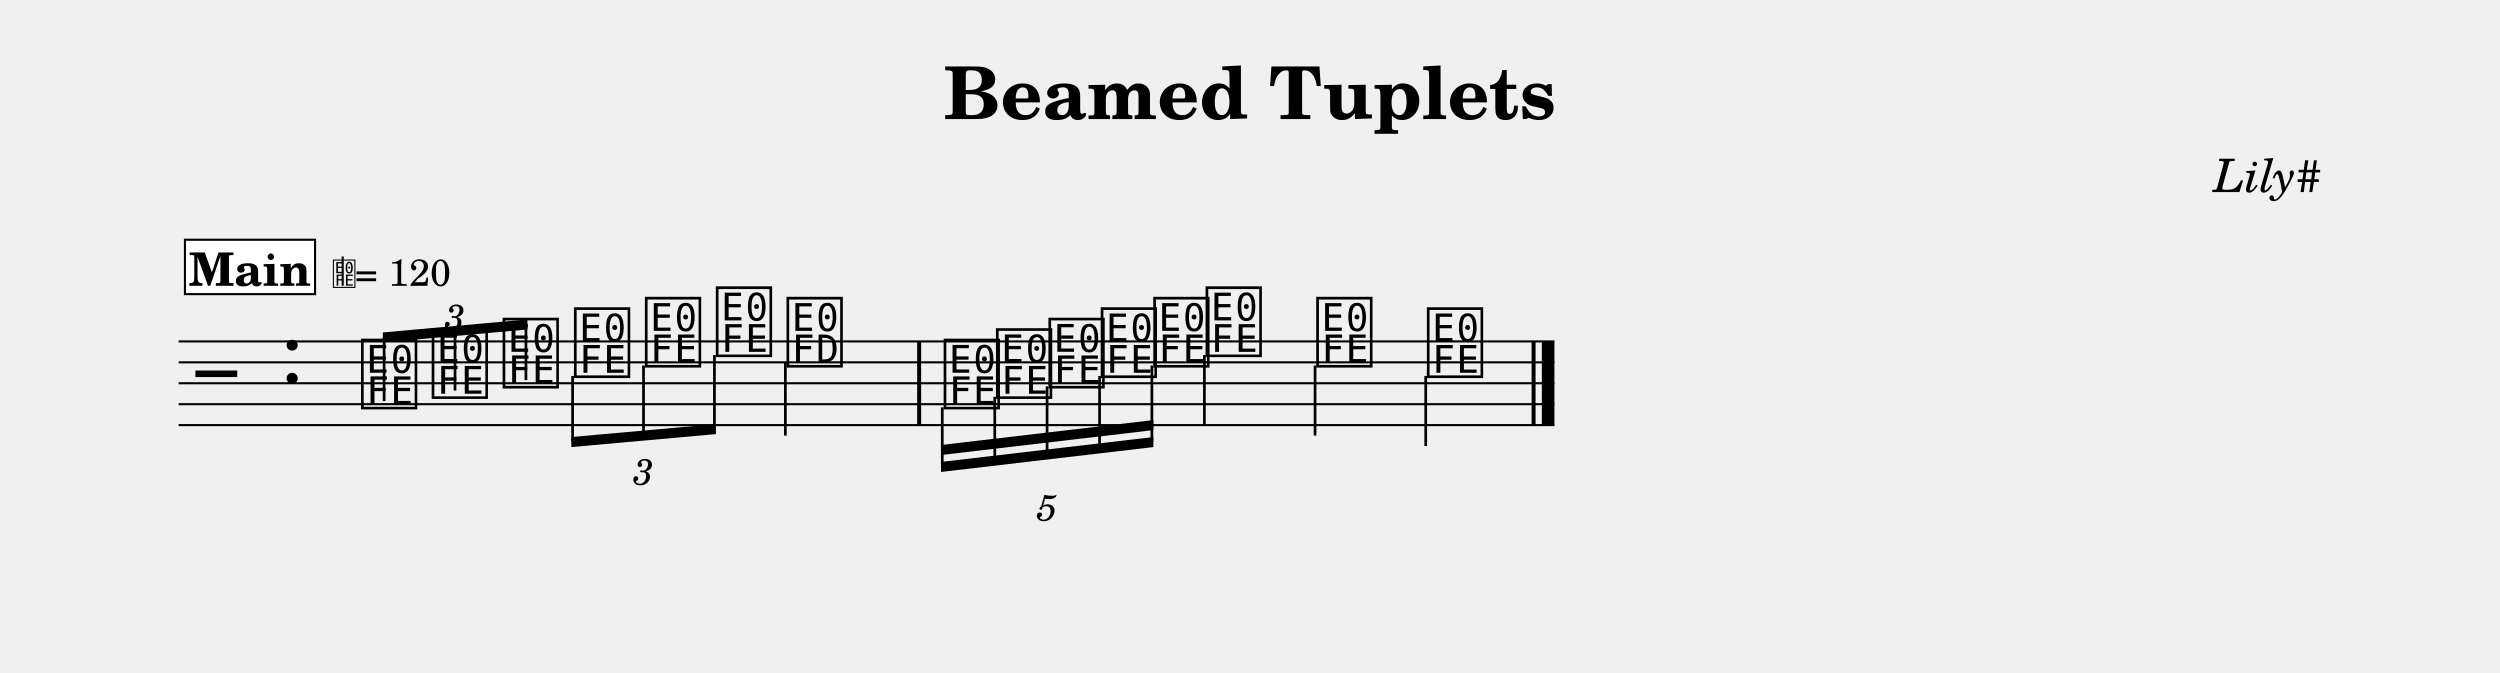
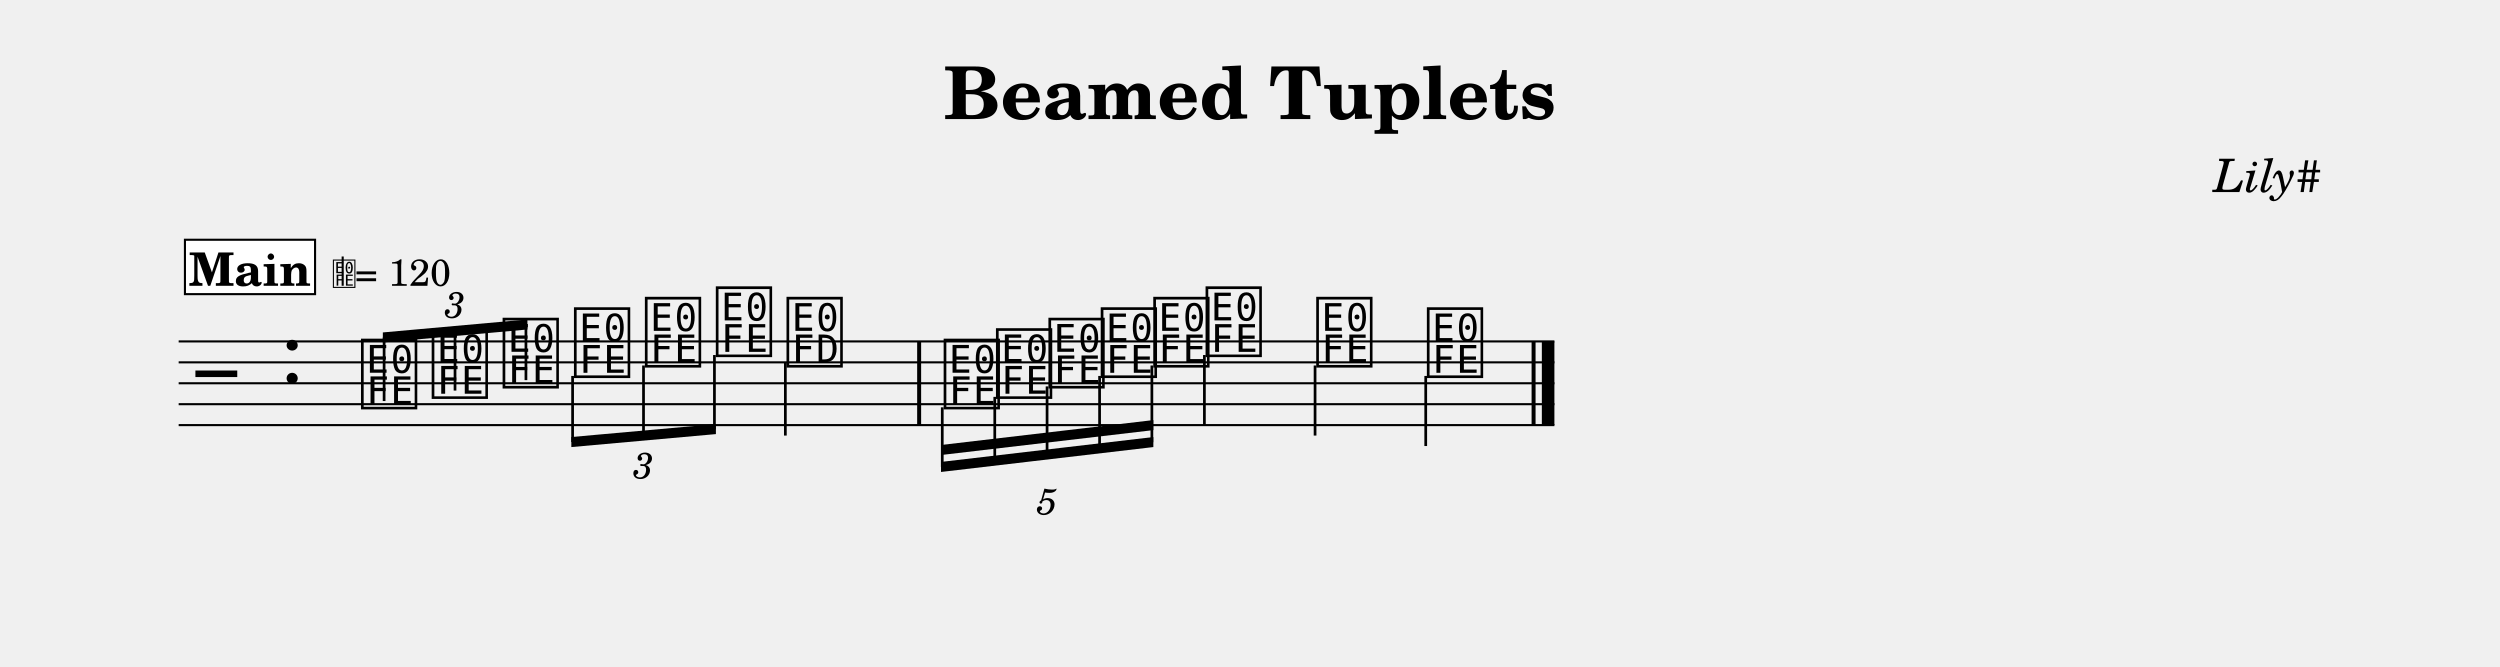
- <svg xmlns="http://www.w3.org/2000/svg" width="1195.0" height="321.6" viewBox="0 0 119.50 32.16" font-family="TeX Gyre Schola, serif">
+ <svg xmlns="http://www.w3.org/2000/svg" width="1195.0" height="318.6" viewBox="0 0 119.50 31.86" font-family="TeX Gyre Schola, serif">
  <style>
  @font-face { font-family: 'Emmentaler'; src: local('Emmentaler'); }
  .music { font-family: 'Emmentaler', serif; }
</style>
  <text x="59.75" y="5.69" font-size="3.49" font-weight="bold" text-anchor="middle" data-pos="538">Beamed Tuplets</text>
  <text x="110.97" y="9.18" font-size="2.20" font-style="italic" text-anchor="end" data-pos="564">Lily#</text>
  <g transform="translate(8.54,0.00) scale(1,1)">
    <line x1="0.00" y1="16.32" x2="65.76" y2="16.32" stroke="#000000" stroke-width="0.100" />
    <line x1="0.00" y1="17.32" x2="65.76" y2="17.32" stroke="#000000" stroke-width="0.100" />
    <line x1="0.00" y1="18.32" x2="65.76" y2="18.32" stroke="#000000" stroke-width="0.100" />
    <line x1="0.00" y1="19.32" x2="65.76" y2="19.32" stroke="#000000" stroke-width="0.100" />
    <line x1="0.00" y1="20.32" x2="65.76" y2="20.32" stroke="#000000" stroke-width="0.100" />
    <text class="music" x="0.80" y="19.32" font-size="4.00"></text>
    <text class="music" x="4.88" y="18.32" font-size="4.00" data-pos="583"></text>
    <text class="music" x="8.59" y="19.32" font-size="4.00" data-pos="727"></text>
    <text class="music" x="11.97" y="18.82" font-size="4.00" data-pos="731"></text>
    <text class="music" x="15.36" y="18.32" font-size="4.00" data-pos="733"></text>
    <text class="music" x="18.77" y="17.82" font-size="4.00" data-pos="750"></text>
    <text class="music" x="22.16" y="17.32" font-size="4.00" data-pos="752"></text>
    <text class="music" x="25.55" y="16.82" font-size="4.00" data-pos="754"></text>
    <text class="music" x="28.93" y="17.32" font-size="4.00" data-pos="758"></text>
    <line x1="29.00" y1="17.32" x2="29.00" y2="20.82" stroke="#000000" stroke-width="0.130" />
    <text class="music" x="36.44" y="19.32" font-size="4.00" data-pos="826"></text>
    <text class="music" x="38.94" y="18.82" font-size="4.00" data-pos="831"></text>
    <text class="music" x="41.45" y="18.32" font-size="4.00" data-pos="833"></text>
    <text class="music" x="43.95" y="17.82" font-size="4.00" data-pos="835"></text>
    <text class="music" x="46.46" y="17.32" font-size="4.00" data-pos="837"></text>
    <text class="music" x="48.96" y="16.82" font-size="4.00" data-pos="841"></text>
    <line x1="49.03" y1="16.97" x2="49.03" y2="20.32" stroke="#000000" stroke-width="0.130" />
    <text class="music" x="54.25" y="17.32" font-size="4.00" data-pos="844"></text>
    <line x1="54.32" y1="17.47" x2="54.32" y2="20.82" stroke="#000000" stroke-width="0.130" />
    <text class="music" x="59.54" y="17.82" font-size="4.00" data-pos="846"></text>
    <line x1="59.61" y1="17.97" x2="59.61" y2="21.32" stroke="#000000" stroke-width="0.130" />
    <rect x="35.30" y="16.32" width="0.19" height="4.00" data-pos="761" />
    <rect x="64.67" y="16.32" width="0.19" height="4.00" data-pos="848" />
    <rect x="65.16" y="16.32" width="0.60" height="4.00" data-pos="848" />
    <polygon points="9.76,15.89 16.67,15.27 16.67,15.75 9.76,16.37" />
    <line x1="9.82" y1="19.17" x2="9.82" y2="16.13" stroke="#000000" stroke-width="0.130" />
    <line x1="13.21" y1="18.67" x2="13.21" y2="15.82" stroke="#000000" stroke-width="0.130" />
    <line x1="16.60" y1="18.17" x2="16.60" y2="15.52" stroke="#000000" stroke-width="0.130" />
    <polygon points="18.77,20.89 25.68,20.27 25.68,20.75 18.77,21.37" />
    <line x1="18.83" y1="17.97" x2="18.83" y2="21.13" stroke="#000000" stroke-width="0.130" />
    <line x1="22.22" y1="17.47" x2="22.22" y2="20.82" stroke="#000000" stroke-width="0.130" />
    <line x1="25.61" y1="16.97" x2="25.61" y2="20.52" stroke="#000000" stroke-width="0.130" />
    <polygon points="36.44,22.08 46.59,20.89 46.59,21.37 36.44,22.56" />
    <polygon points="36.44,21.27 46.59,20.08 46.59,20.56 36.44,21.75" />
    <line x1="36.50" y1="19.47" x2="36.50" y2="22.32" stroke="#000000" stroke-width="0.130" />
    <line x1="39.01" y1="18.97" x2="39.01" y2="22.02" stroke="#000000" stroke-width="0.130" />
    <line x1="41.51" y1="18.47" x2="41.51" y2="21.73" stroke="#000000" stroke-width="0.130" />
    <line x1="44.02" y1="17.97" x2="44.02" y2="21.44" stroke="#000000" stroke-width="0.130" />
    <line x1="46.52" y1="17.47" x2="46.52" y2="21.14" stroke="#000000" stroke-width="0.130" />
-     <text x="13.21" y="15.08" font-size="1.75" font-style="italic" text-anchor="middle" dominant-baseline="central" data-pos="641">3</text>
-     <text x="22.22" y="22.46" font-size="1.75" font-style="italic" text-anchor="middle" dominant-baseline="central" data-pos="737">3</text>
-     <text x="41.51" y="24.18" font-size="1.75" font-style="italic" text-anchor="middle" dominant-baseline="central" data-pos="763">5</text>
+     <text x="13.21" y="14.48" font-size="1.75" font-style="italic" text-anchor="middle" dominant-baseline="central" data-pos="641">3</text>
+     <text x="22.22" y="22.16" font-size="1.75" font-style="italic" text-anchor="middle" dominant-baseline="central" data-pos="737">3</text>
+     <text x="41.51" y="23.88" font-size="1.75" font-style="italic" text-anchor="middle" dominant-baseline="central" data-pos="763">5</text>
    <rect x="0.30" y="11.46" width="6.22" height="2.60" fill="#FFFFFF" stroke="#000000" stroke-width="0.100" data-pos="853" />
    <text x="3.41" y="13.66" font-size="2.20" font-weight="bold" text-anchor="middle" data-pos="853">Main</text>
    <text class="music" x="7.32" y="13.66" font-size="1.60" data-pos="0"></text>
    <line x1="7.84" y1="13.66" x2="7.84" y2="12.26" stroke="#000000" stroke-width="0.100" data-pos="0" />
    <text x="8.42" y="13.66" font-size="1.80" data-pos="0">= 120</text>
  </g>
</svg>
